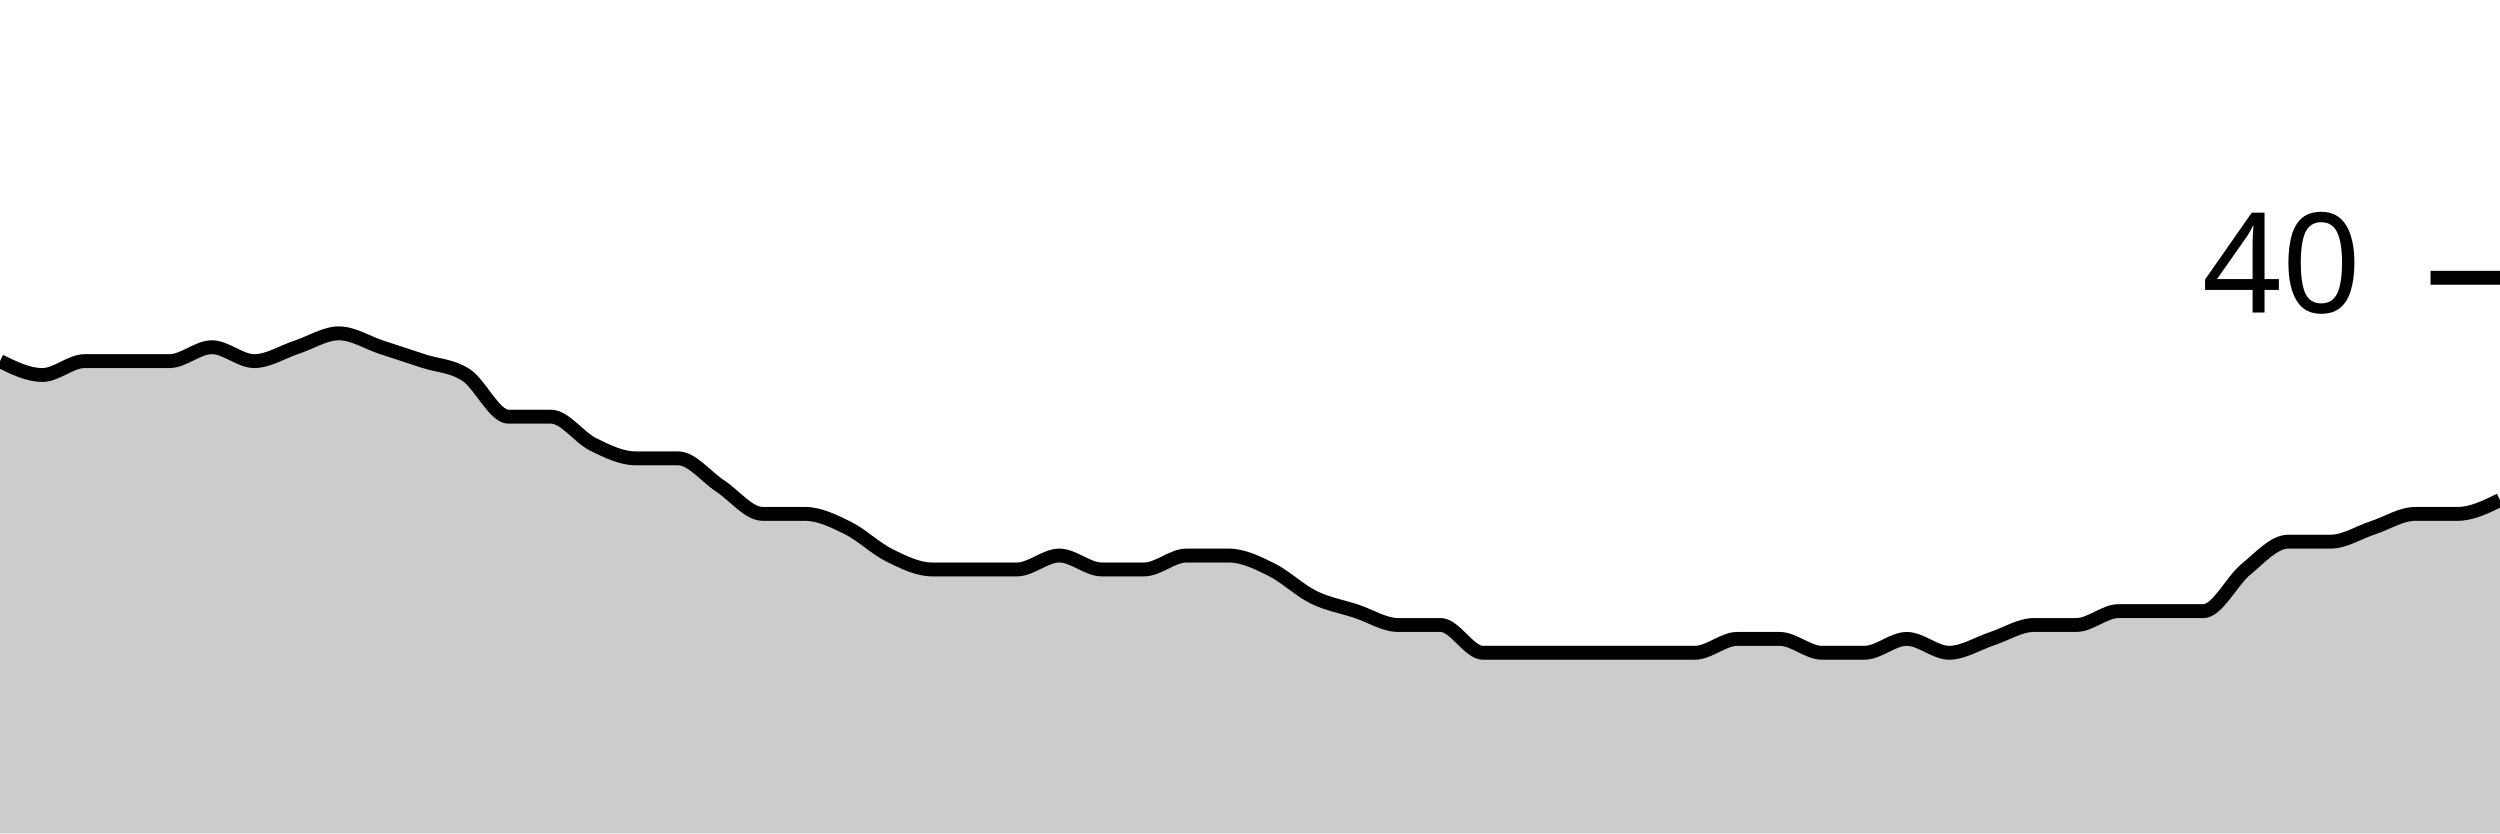
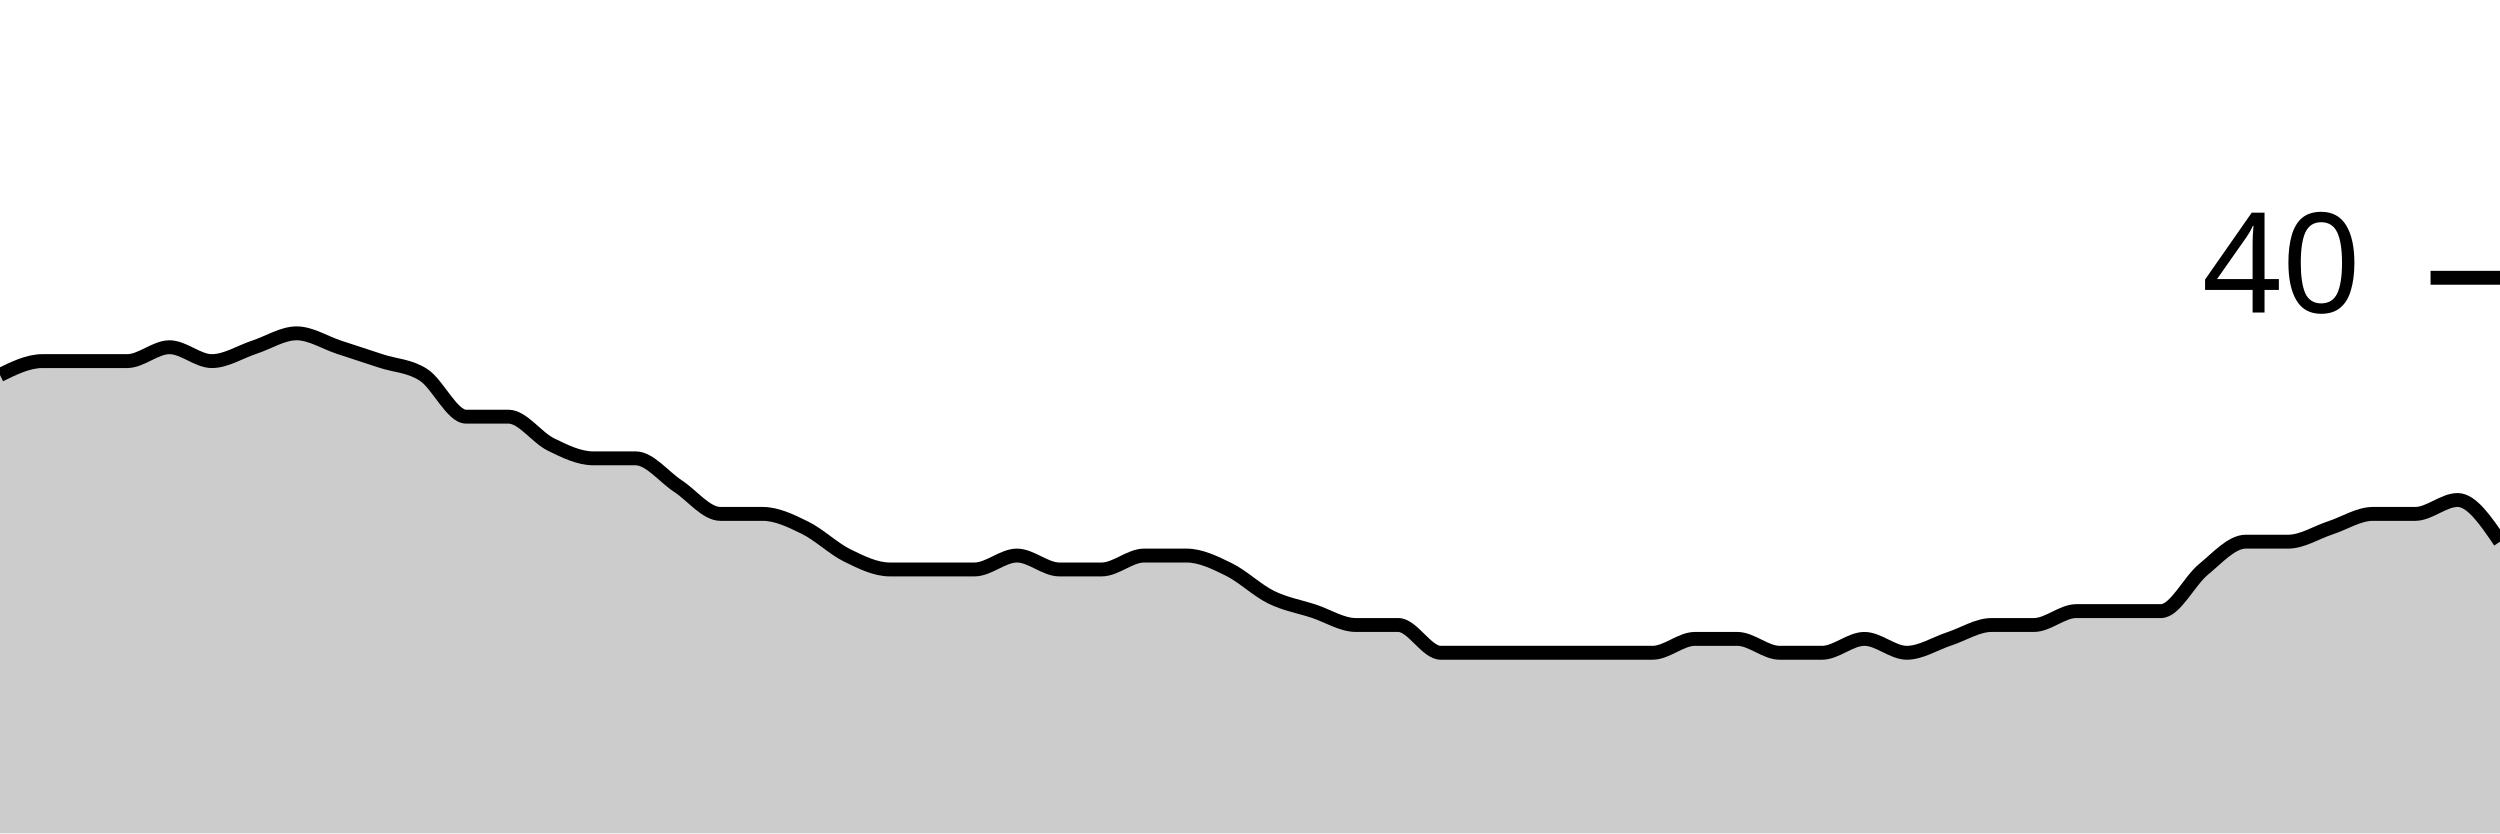
<svg xmlns="http://www.w3.org/2000/svg" viewBox="0 0 180 60">
  <g transform="translate(0,20)">
-     <path class="area" fill="rgba(0, 0, 0, 0.2)" d="M0,6C1.017,6.5,2.034,7,3.051,7C4.068,7,5.085,6,6.102,6C7.119,6,8.136,6,9.153,6C10.169,6,11.186,6,12.203,6C13.22,6,14.237,5,15.254,5C16.271,5,17.288,6,18.305,6C19.322,6,20.339,5.333,21.356,5C22.373,4.667,23.39,4,24.407,4C25.424,4,26.441,4.667,27.458,5C28.475,5.333,29.492,5.667,30.508,6C31.525,6.333,32.542,6.333,33.559,7C34.576,7.667,35.593,10,36.61,10C37.627,10,38.644,10,39.661,10C40.678,10,41.695,11.5,42.712,12C43.729,12.5,44.746,13,45.763,13C46.78,13,47.797,13,48.814,13C49.831,13,50.847,14.333,51.864,15C52.881,15.667,53.898,17,54.915,17C55.932,17,56.949,17,57.966,17C58.983,17,60,17.5,61.017,18C62.034,18.5,63.051,19.5,64.068,20C65.085,20.5,66.102,21,67.119,21C68.136,21,69.153,21,70.169,21C71.186,21,72.203,21,73.22,21C74.237,21,75.254,20,76.271,20C77.288,20,78.305,21,79.322,21C80.339,21,81.356,21,82.373,21C83.39,21,84.407,20,85.424,20C86.441,20,87.458,20,88.475,20C89.492,20,90.508,20.5,91.525,21C92.542,21.5,93.559,22.5,94.576,23C95.593,23.5,96.61,23.667,97.627,24C98.644,24.333,99.661,25,100.678,25C101.695,25,102.712,25,103.729,25C104.746,25,105.763,27,106.78,27C107.797,27,108.814,27,109.831,27C110.847,27,111.864,27,112.881,27C113.898,27,114.915,27,115.932,27C116.949,27,117.966,27,118.983,27C120,27,121.017,27,122.034,27C123.051,27,124.068,26,125.085,26C126.102,26,127.119,26,128.136,26C129.153,26,130.169,27,131.186,27C132.203,27,133.22,27,134.237,27C135.254,27,136.271,26,137.288,26C138.305,26,139.322,27,140.339,27C141.356,27,142.373,26.333,143.39,26C144.407,25.667,145.424,25,146.441,25C147.458,25,148.475,25,149.492,25C150.508,25,151.525,24,152.542,24C153.559,24,154.576,24,155.593,24C156.61,24,157.627,24,158.644,24C159.661,24,160.678,21.833,161.695,21C162.712,20.167,163.729,19,164.746,19C165.763,19,166.78,19,167.797,19C168.814,19,169.831,18.333,170.847,18C171.864,17.667,172.881,17,173.898,17C174.915,17,175.932,17,176.949,17C177.966,17,178.983,16.5,180,16L180,40C178.983,40,177.966,40,176.949,40C175.932,40,174.915,40,173.898,40C172.881,40,171.864,40,170.847,40C169.831,40,168.814,40,167.797,40C166.78,40,165.763,40,164.746,40C163.729,40,162.712,40,161.695,40C160.678,40,159.661,40,158.644,40C157.627,40,156.61,40,155.593,40C154.576,40,153.559,40,152.542,40C151.525,40,150.508,40,149.492,40C148.475,40,147.458,40,146.441,40C145.424,40,144.407,40,143.39,40C142.373,40,141.356,40,140.339,40C139.322,40,138.305,40,137.288,40C136.271,40,135.254,40,134.237,40C133.22,40,132.203,40,131.186,40C130.169,40,129.153,40,128.136,40C127.119,40,126.102,40,125.085,40C124.068,40,123.051,40,122.034,40C121.017,40,120,40,118.983,40C117.966,40,116.949,40,115.932,40C114.915,40,113.898,40,112.881,40C111.864,40,110.847,40,109.831,40C108.814,40,107.797,40,106.78,40C105.763,40,104.746,40,103.729,40C102.712,40,101.695,40,100.678,40C99.661,40,98.644,40,97.627,40C96.61,40,95.593,40,94.576,40C93.559,40,92.542,40,91.525,40C90.508,40,89.492,40,88.475,40C87.458,40,86.441,40,85.424,40C84.407,40,83.39,40,82.373,40C81.356,40,80.339,40,79.322,40C78.305,40,77.288,40,76.271,40C75.254,40,74.237,40,73.22,40C72.203,40,71.186,40,70.169,40C69.153,40,68.136,40,67.119,40C66.102,40,65.085,40,64.068,40C63.051,40,62.034,40,61.017,40C60,40,58.983,40,57.966,40C56.949,40,55.932,40,54.915,40C53.898,40,52.881,40,51.864,40C50.847,40,49.831,40,48.814,40C47.797,40,46.78,40,45.763,40C44.746,40,43.729,40,42.712,40C41.695,40,40.678,40,39.661,40C38.644,40,37.627,40,36.61,40C35.593,40,34.576,40,33.559,40C32.542,40,31.525,40,30.508,40C29.492,40,28.475,40,27.458,40C26.441,40,25.424,40,24.407,40C23.39,40,22.373,40,21.356,40C20.339,40,19.322,40,18.305,40C17.288,40,16.271,40,15.254,40C14.237,40,13.22,40,12.203,40C11.186,40,10.169,40,9.153,40C8.136,40,7.119,40,6.102,40C5.085,40,4.068,40,3.051,40C2.034,40,1.017,40,0,40Z" />
-     <path class="line" stroke="black" fill="none" d="M0,6C1.017,6.5,2.034,7,3.051,7C4.068,7,5.085,6,6.102,6C7.119,6,8.136,6,9.153,6C10.169,6,11.186,6,12.203,6C13.22,6,14.237,5,15.254,5C16.271,5,17.288,6,18.305,6C19.322,6,20.339,5.333,21.356,5C22.373,4.667,23.39,4,24.407,4C25.424,4,26.441,4.667,27.458,5C28.475,5.333,29.492,5.667,30.508,6C31.525,6.333,32.542,6.333,33.559,7C34.576,7.667,35.593,10,36.61,10C37.627,10,38.644,10,39.661,10C40.678,10,41.695,11.5,42.712,12C43.729,12.5,44.746,13,45.763,13C46.78,13,47.797,13,48.814,13C49.831,13,50.847,14.333,51.864,15C52.881,15.667,53.898,17,54.915,17C55.932,17,56.949,17,57.966,17C58.983,17,60,17.5,61.017,18C62.034,18.5,63.051,19.5,64.068,20C65.085,20.5,66.102,21,67.119,21C68.136,21,69.153,21,70.169,21C71.186,21,72.203,21,73.22,21C74.237,21,75.254,20,76.271,20C77.288,20,78.305,21,79.322,21C80.339,21,81.356,21,82.373,21C83.39,21,84.407,20,85.424,20C86.441,20,87.458,20,88.475,20C89.492,20,90.508,20.5,91.525,21C92.542,21.5,93.559,22.5,94.576,23C95.593,23.5,96.61,23.667,97.627,24C98.644,24.333,99.661,25,100.678,25C101.695,25,102.712,25,103.729,25C104.746,25,105.763,27,106.78,27C107.797,27,108.814,27,109.831,27C110.847,27,111.864,27,112.881,27C113.898,27,114.915,27,115.932,27C116.949,27,117.966,27,118.983,27C120,27,121.017,27,122.034,27C123.051,27,124.068,26,125.085,26C126.102,26,127.119,26,128.136,26C129.153,26,130.169,27,131.186,27C132.203,27,133.22,27,134.237,27C135.254,27,136.271,26,137.288,26C138.305,26,139.322,27,140.339,27C141.356,27,142.373,26.333,143.39,26C144.407,25.667,145.424,25,146.441,25C147.458,25,148.475,25,149.492,25C150.508,25,151.525,24,152.542,24C153.559,24,154.576,24,155.593,24C156.61,24,157.627,24,158.644,24C159.661,24,160.678,21.833,161.695,21C162.712,20.167,163.729,19,164.746,19C165.763,19,166.78,19,167.797,19C168.814,19,169.831,18.333,170.847,18C171.864,17.667,172.881,17,173.898,17C174.915,17,175.932,17,176.949,17C177.966,17,178.983,16.5,180,16" />
+     <path class="area" fill="rgba(0, 0, 0, 0.2)" d="M0,7C1.017,6.5,2.034,6,3.051,6C4.068,6,5.085,6,6.102,6C7.119,6,8.136,6,9.153,6C10.169,6,11.186,5,12.203,5C13.22,5,14.237,6,15.254,6C16.271,6,17.288,5.333,18.305,5C19.322,4.667,20.339,4,21.356,4C22.373,4,23.39,4.667,24.407,5C25.424,5.333,26.441,5.667,27.458,6C28.475,6.333,29.492,6.333,30.508,7C31.525,7.667,32.542,10,33.559,10C34.576,10,35.593,10,36.61,10C37.627,10,38.644,11.5,39.661,12C40.678,12.5,41.695,13,42.712,13C43.729,13,44.746,13,45.763,13C46.78,13,47.797,14.333,48.814,15C49.831,15.667,50.847,17,51.864,17C52.881,17,53.898,17,54.915,17C55.932,17,56.949,17.5,57.966,18C58.983,18.5,60,19.5,61.017,20C62.034,20.5,63.051,21,64.068,21C65.085,21,66.102,21,67.119,21C68.136,21,69.153,21,70.169,21C71.186,21,72.203,20,73.22,20C74.237,20,75.254,21,76.271,21C77.288,21,78.305,21,79.322,21C80.339,21,81.356,20,82.373,20C83.39,20,84.407,20,85.424,20C86.441,20,87.458,20.5,88.475,21C89.492,21.5,90.508,22.5,91.525,23C92.542,23.5,93.559,23.667,94.576,24C95.593,24.333,96.61,25,97.627,25C98.644,25,99.661,25,100.678,25C101.695,25,102.712,27,103.729,27C104.746,27,105.763,27,106.78,27C107.797,27,108.814,27,109.831,27C110.847,27,111.864,27,112.881,27C113.898,27,114.915,27,115.932,27C116.949,27,117.966,27,118.983,27C120,27,121.017,26,122.034,26C123.051,26,124.068,26,125.085,26C126.102,26,127.119,27,128.136,27C129.153,27,130.169,27,131.186,27C132.203,27,133.22,26,134.237,26C135.254,26,136.271,27,137.288,27C138.305,27,139.322,26.333,140.339,26C141.356,25.667,142.373,25,143.39,25C144.407,25,145.424,25,146.441,25C147.458,25,148.475,24,149.492,24C150.508,24,151.525,24,152.542,24C153.559,24,154.576,24,155.593,24C156.61,24,157.627,21.833,158.644,21C159.661,20.167,160.678,19,161.695,19C162.712,19,163.729,19,164.746,19C165.763,19,166.78,18.333,167.797,18C168.814,17.667,169.831,17,170.847,17C171.864,17,172.881,17,173.898,17C174.915,17,175.932,16,176.949,16C177.966,16,178.983,17.5,180,19L180,40C178.983,40,177.966,40,176.949,40C175.932,40,174.915,40,173.898,40C172.881,40,171.864,40,170.847,40C169.831,40,168.814,40,167.797,40C166.78,40,165.763,40,164.746,40C163.729,40,162.712,40,161.695,40C160.678,40,159.661,40,158.644,40C157.627,40,156.61,40,155.593,40C154.576,40,153.559,40,152.542,40C151.525,40,150.508,40,149.492,40C148.475,40,147.458,40,146.441,40C145.424,40,144.407,40,143.39,40C142.373,40,141.356,40,140.339,40C139.322,40,138.305,40,137.288,40C136.271,40,135.254,40,134.237,40C133.22,40,132.203,40,131.186,40C130.169,40,129.153,40,128.136,40C127.119,40,126.102,40,125.085,40C124.068,40,123.051,40,122.034,40C121.017,40,120,40,118.983,40C117.966,40,116.949,40,115.932,40C114.915,40,113.898,40,112.881,40C111.864,40,110.847,40,109.831,40C108.814,40,107.797,40,106.78,40C105.763,40,104.746,40,103.729,40C102.712,40,101.695,40,100.678,40C99.661,40,98.644,40,97.627,40C96.61,40,95.593,40,94.576,40C93.559,40,92.542,40,91.525,40C90.508,40,89.492,40,88.475,40C87.458,40,86.441,40,85.424,40C84.407,40,83.39,40,82.373,40C81.356,40,80.339,40,79.322,40C78.305,40,77.288,40,76.271,40C75.254,40,74.237,40,73.22,40C72.203,40,71.186,40,70.169,40C69.153,40,68.136,40,67.119,40C66.102,40,65.085,40,64.068,40C63.051,40,62.034,40,61.017,40C60,40,58.983,40,57.966,40C56.949,40,55.932,40,54.915,40C53.898,40,52.881,40,51.864,40C50.847,40,49.831,40,48.814,40C47.797,40,46.78,40,45.763,40C44.746,40,43.729,40,42.712,40C41.695,40,40.678,40,39.661,40C38.644,40,37.627,40,36.61,40C35.593,40,34.576,40,33.559,40C32.542,40,31.525,40,30.508,40C29.492,40,28.475,40,27.458,40C26.441,40,25.424,40,24.407,40C23.39,40,22.373,40,21.356,40C20.339,40,19.322,40,18.305,40C17.288,40,16.271,40,15.254,40C14.237,40,13.22,40,12.203,40C11.186,40,10.169,40,9.153,40C8.136,40,7.119,40,6.102,40C5.085,40,4.068,40,3.051,40C2.034,40,1.017,40,0,40Z" />
+     <path class="line" stroke="black" fill="none" d="M0,7C1.017,6.5,2.034,6,3.051,6C4.068,6,5.085,6,6.102,6C7.119,6,8.136,6,9.153,6C10.169,6,11.186,5,12.203,5C13.22,5,14.237,6,15.254,6C16.271,6,17.288,5.333,18.305,5C19.322,4.667,20.339,4,21.356,4C22.373,4,23.39,4.667,24.407,5C25.424,5.333,26.441,5.667,27.458,6C28.475,6.333,29.492,6.333,30.508,7C31.525,7.667,32.542,10,33.559,10C34.576,10,35.593,10,36.61,10C37.627,10,38.644,11.5,39.661,12C40.678,12.5,41.695,13,42.712,13C43.729,13,44.746,13,45.763,13C46.78,13,47.797,14.333,48.814,15C49.831,15.667,50.847,17,51.864,17C52.881,17,53.898,17,54.915,17C55.932,17,56.949,17.5,57.966,18C58.983,18.5,60,19.5,61.017,20C62.034,20.5,63.051,21,64.068,21C65.085,21,66.102,21,67.119,21C68.136,21,69.153,21,70.169,21C71.186,21,72.203,20,73.22,20C74.237,20,75.254,21,76.271,21C77.288,21,78.305,21,79.322,21C80.339,21,81.356,20,82.373,20C83.39,20,84.407,20,85.424,20C86.441,20,87.458,20.5,88.475,21C89.492,21.5,90.508,22.5,91.525,23C92.542,23.5,93.559,23.667,94.576,24C95.593,24.333,96.61,25,97.627,25C98.644,25,99.661,25,100.678,25C101.695,25,102.712,27,103.729,27C104.746,27,105.763,27,106.78,27C107.797,27,108.814,27,109.831,27C110.847,27,111.864,27,112.881,27C113.898,27,114.915,27,115.932,27C116.949,27,117.966,27,118.983,27C120,27,121.017,26,122.034,26C123.051,26,124.068,26,125.085,26C126.102,26,127.119,27,128.136,27C129.153,27,130.169,27,131.186,27C132.203,27,133.22,26,134.237,26C135.254,26,136.271,27,137.288,27C138.305,27,139.322,26.333,140.339,26C141.356,25.667,142.373,25,143.39,25C144.407,25,145.424,25,146.441,25C147.458,25,148.475,24,149.492,24C150.508,24,151.525,24,152.542,24C153.559,24,154.576,24,155.593,24C156.61,24,157.627,21.833,158.644,21C159.661,20.167,160.678,19,161.695,19C162.712,19,163.729,19,164.746,19C165.763,19,166.78,18.333,167.797,18C168.814,17.667,169.831,17,170.847,17C171.864,17,172.881,17,173.898,17C174.915,17,175.932,16,176.949,16C177.966,16,178.983,17.5,180,19" />
    <path class="axis-ceiling" stroke-width="1" stroke="black" fill="none" d="M175,0L180,0" />
    <text class="axis-ceiling-label" font-family="sans-serif" text-anchor="end" font-size="10px" x="170" y="2.5">40</text>
  </g>
</svg>
